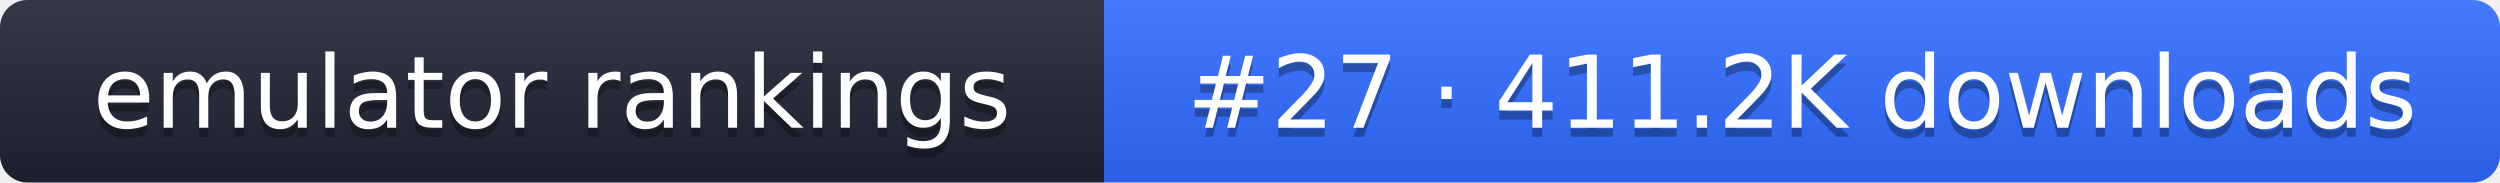
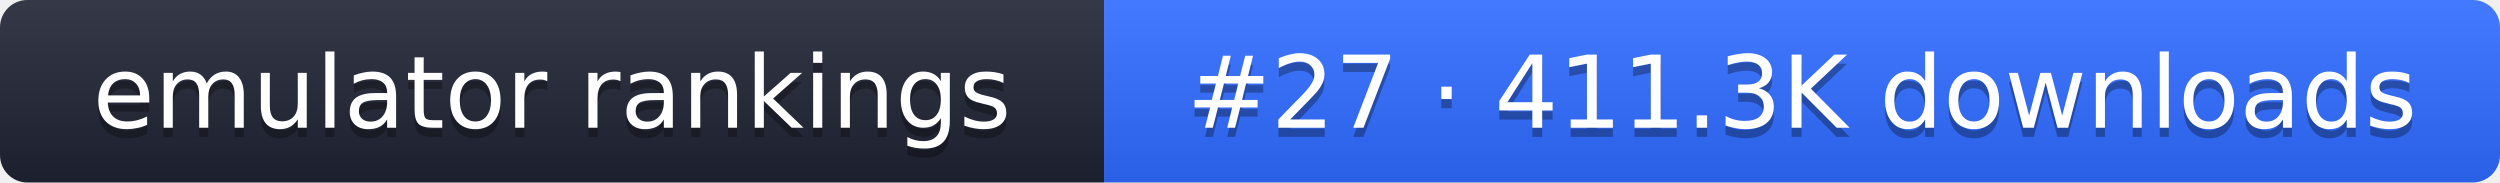
- <svg xmlns="http://www.w3.org/2000/svg" width="274" height="20" role="img" aria-label="emulator rankings: #27 · 411.2K downloads">
+ <svg xmlns="http://www.w3.org/2000/svg" width="274" height="20" role="img" aria-label="emulator rankings: #27 · 411.3K downloads">
  <linearGradient id="g" x2="0" y2="100%">
    <stop offset="0" stop-color="#fff" stop-opacity=".1" />
    <stop offset="1" stop-opacity=".1" />
  </linearGradient>
  <clipPath id="r">
    <rect width="274" height="20" rx="3" fill="#fff" />
  </clipPath>
  <g clip-path="url(#r)">
    <rect width="121" height="20" fill="#1f2433" />
    <rect x="121" width="153" height="20" fill="#2f6bff" />
    <rect width="274" height="20" fill="url(#g)" />
  </g>
  <g fill="#fff" text-anchor="middle" font-family="Verdana,DejaVu Sans,sans-serif" font-size="11">
    <text x="60.5" y="15" fill="#010101" fill-opacity=".3">emulator rankings</text>
    <text x="60.5" y="14">emulator rankings</text>
-     <text x="197.5" y="15" fill="#010101" fill-opacity=".3">#27 · 411.2K downloads</text>
-     <text x="197.5" y="14">#27 · 411.2K downloads</text>
+     <text x="197.5" y="15" fill="#010101" fill-opacity=".3">#27 · 411.3K downloads</text>
+     <text x="197.5" y="14">#27 · 411.3K downloads</text>
  </g>
</svg>
